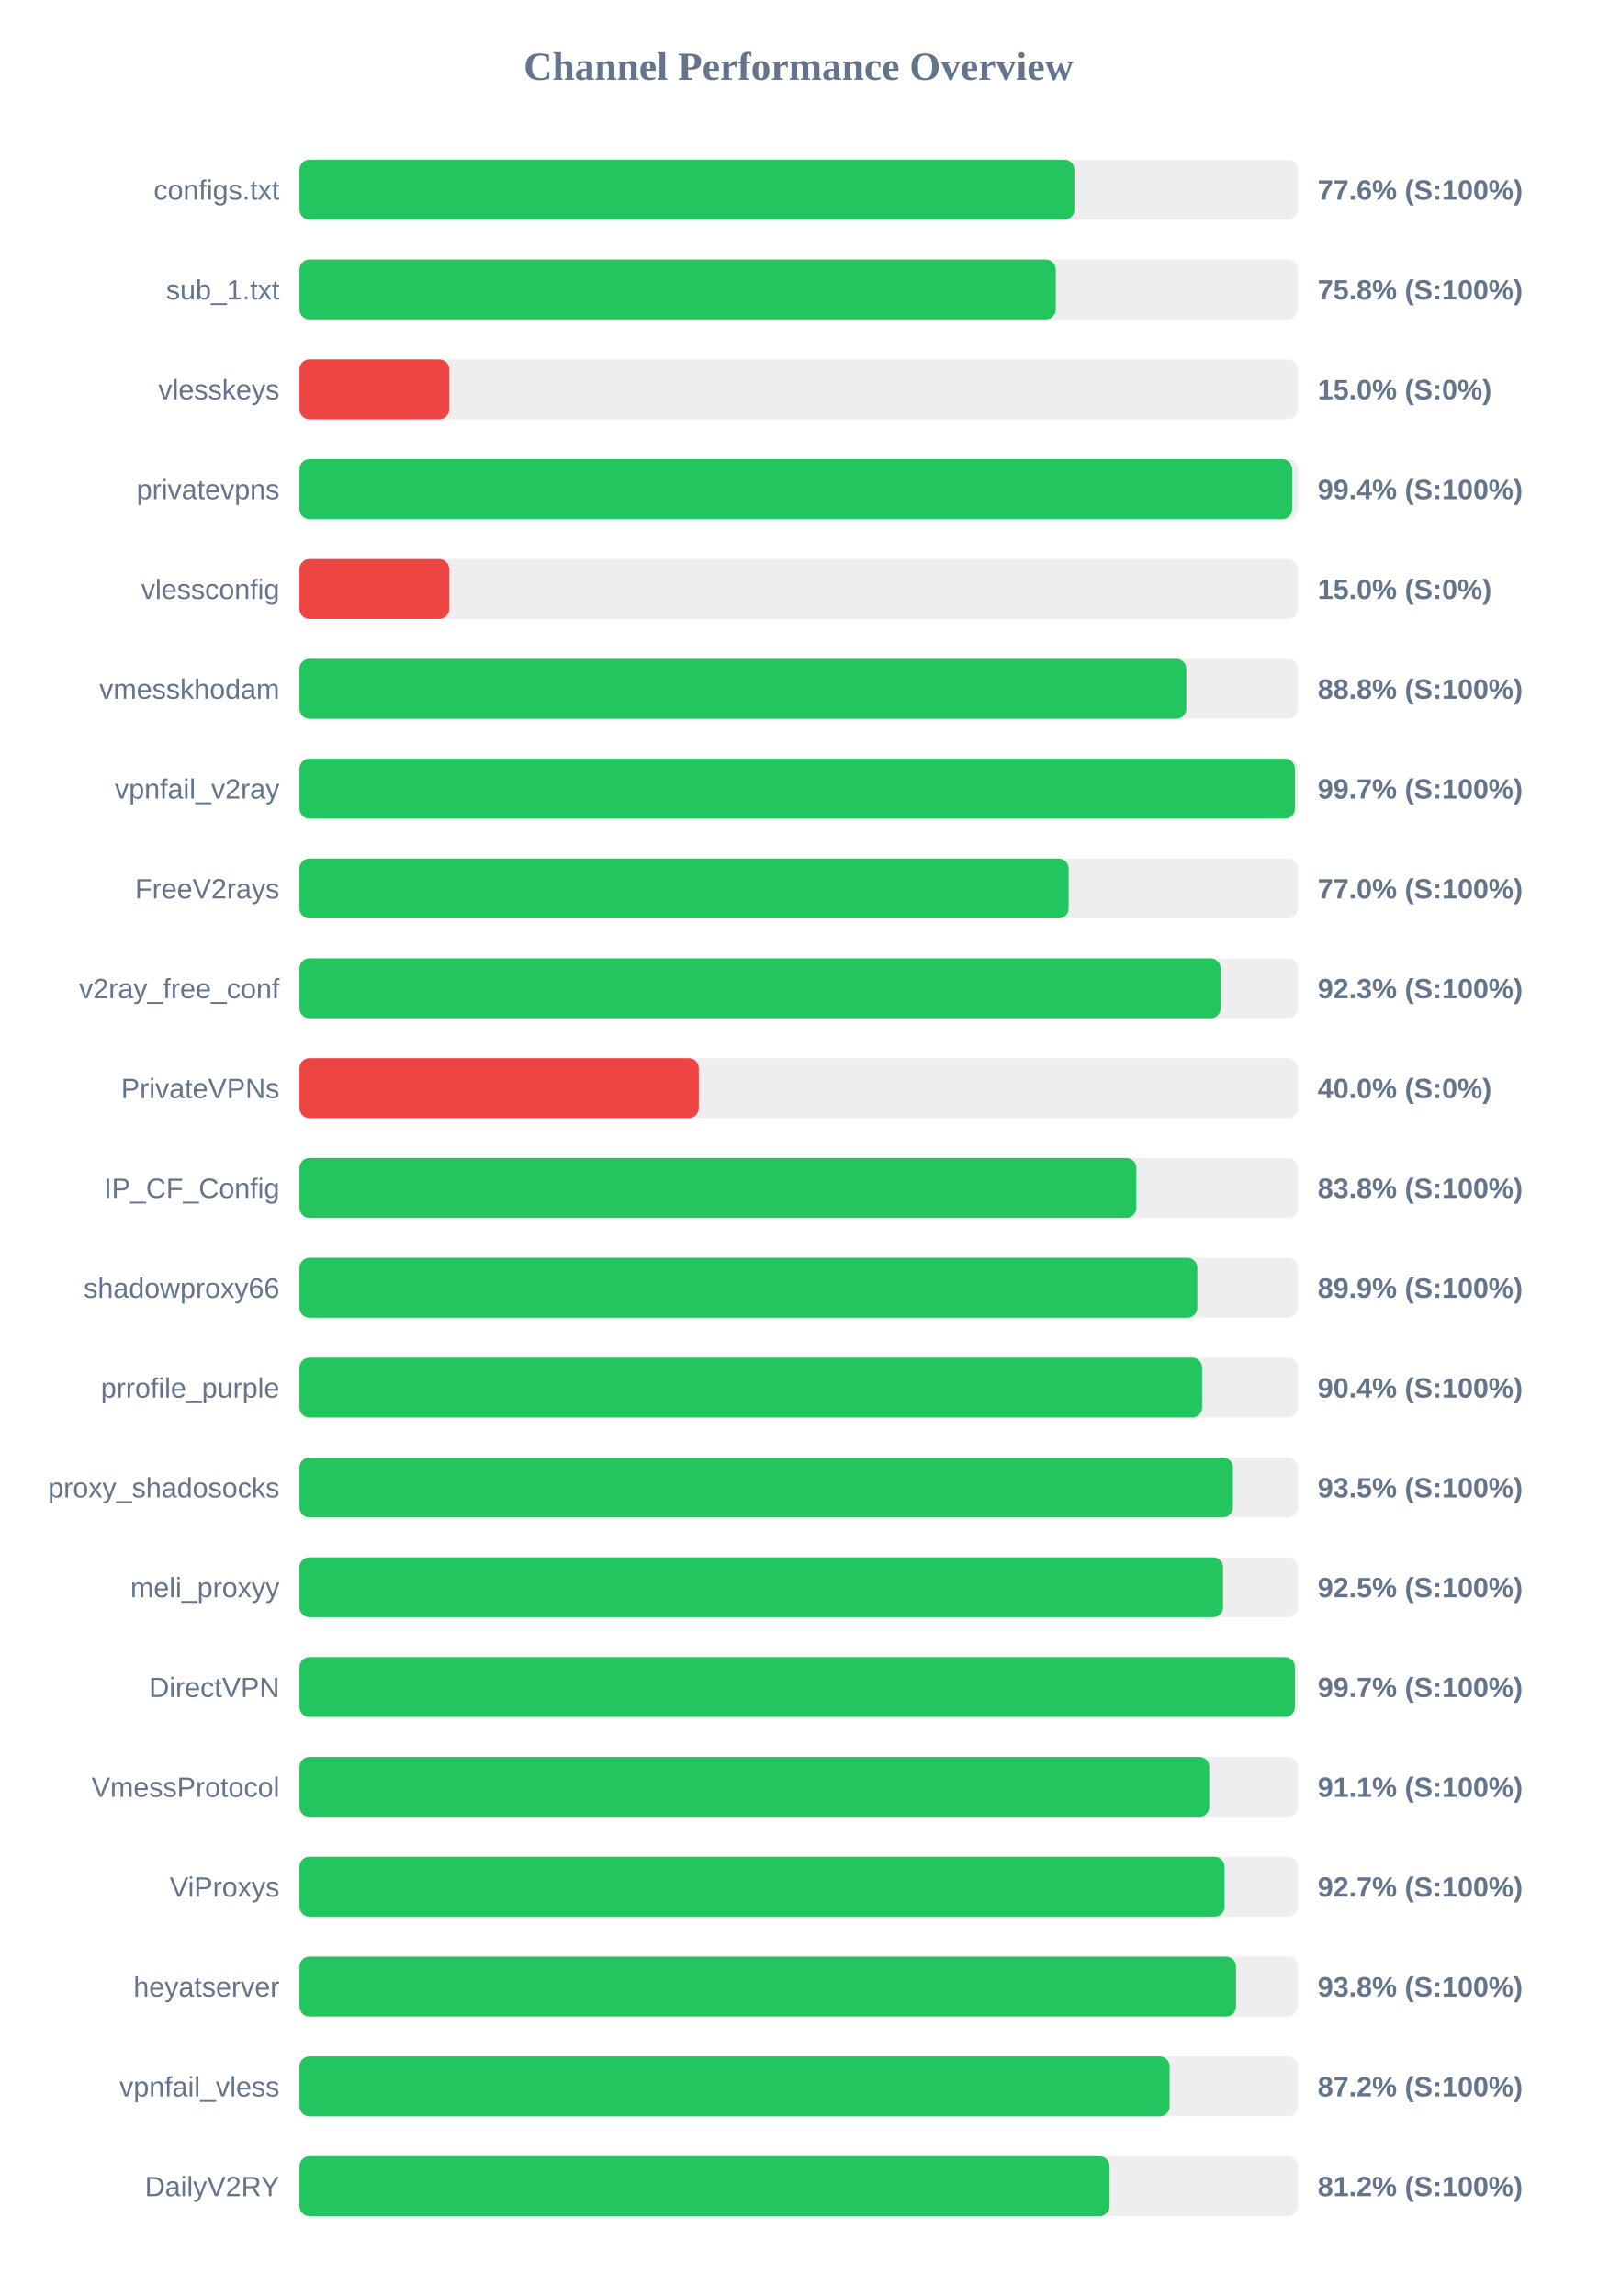
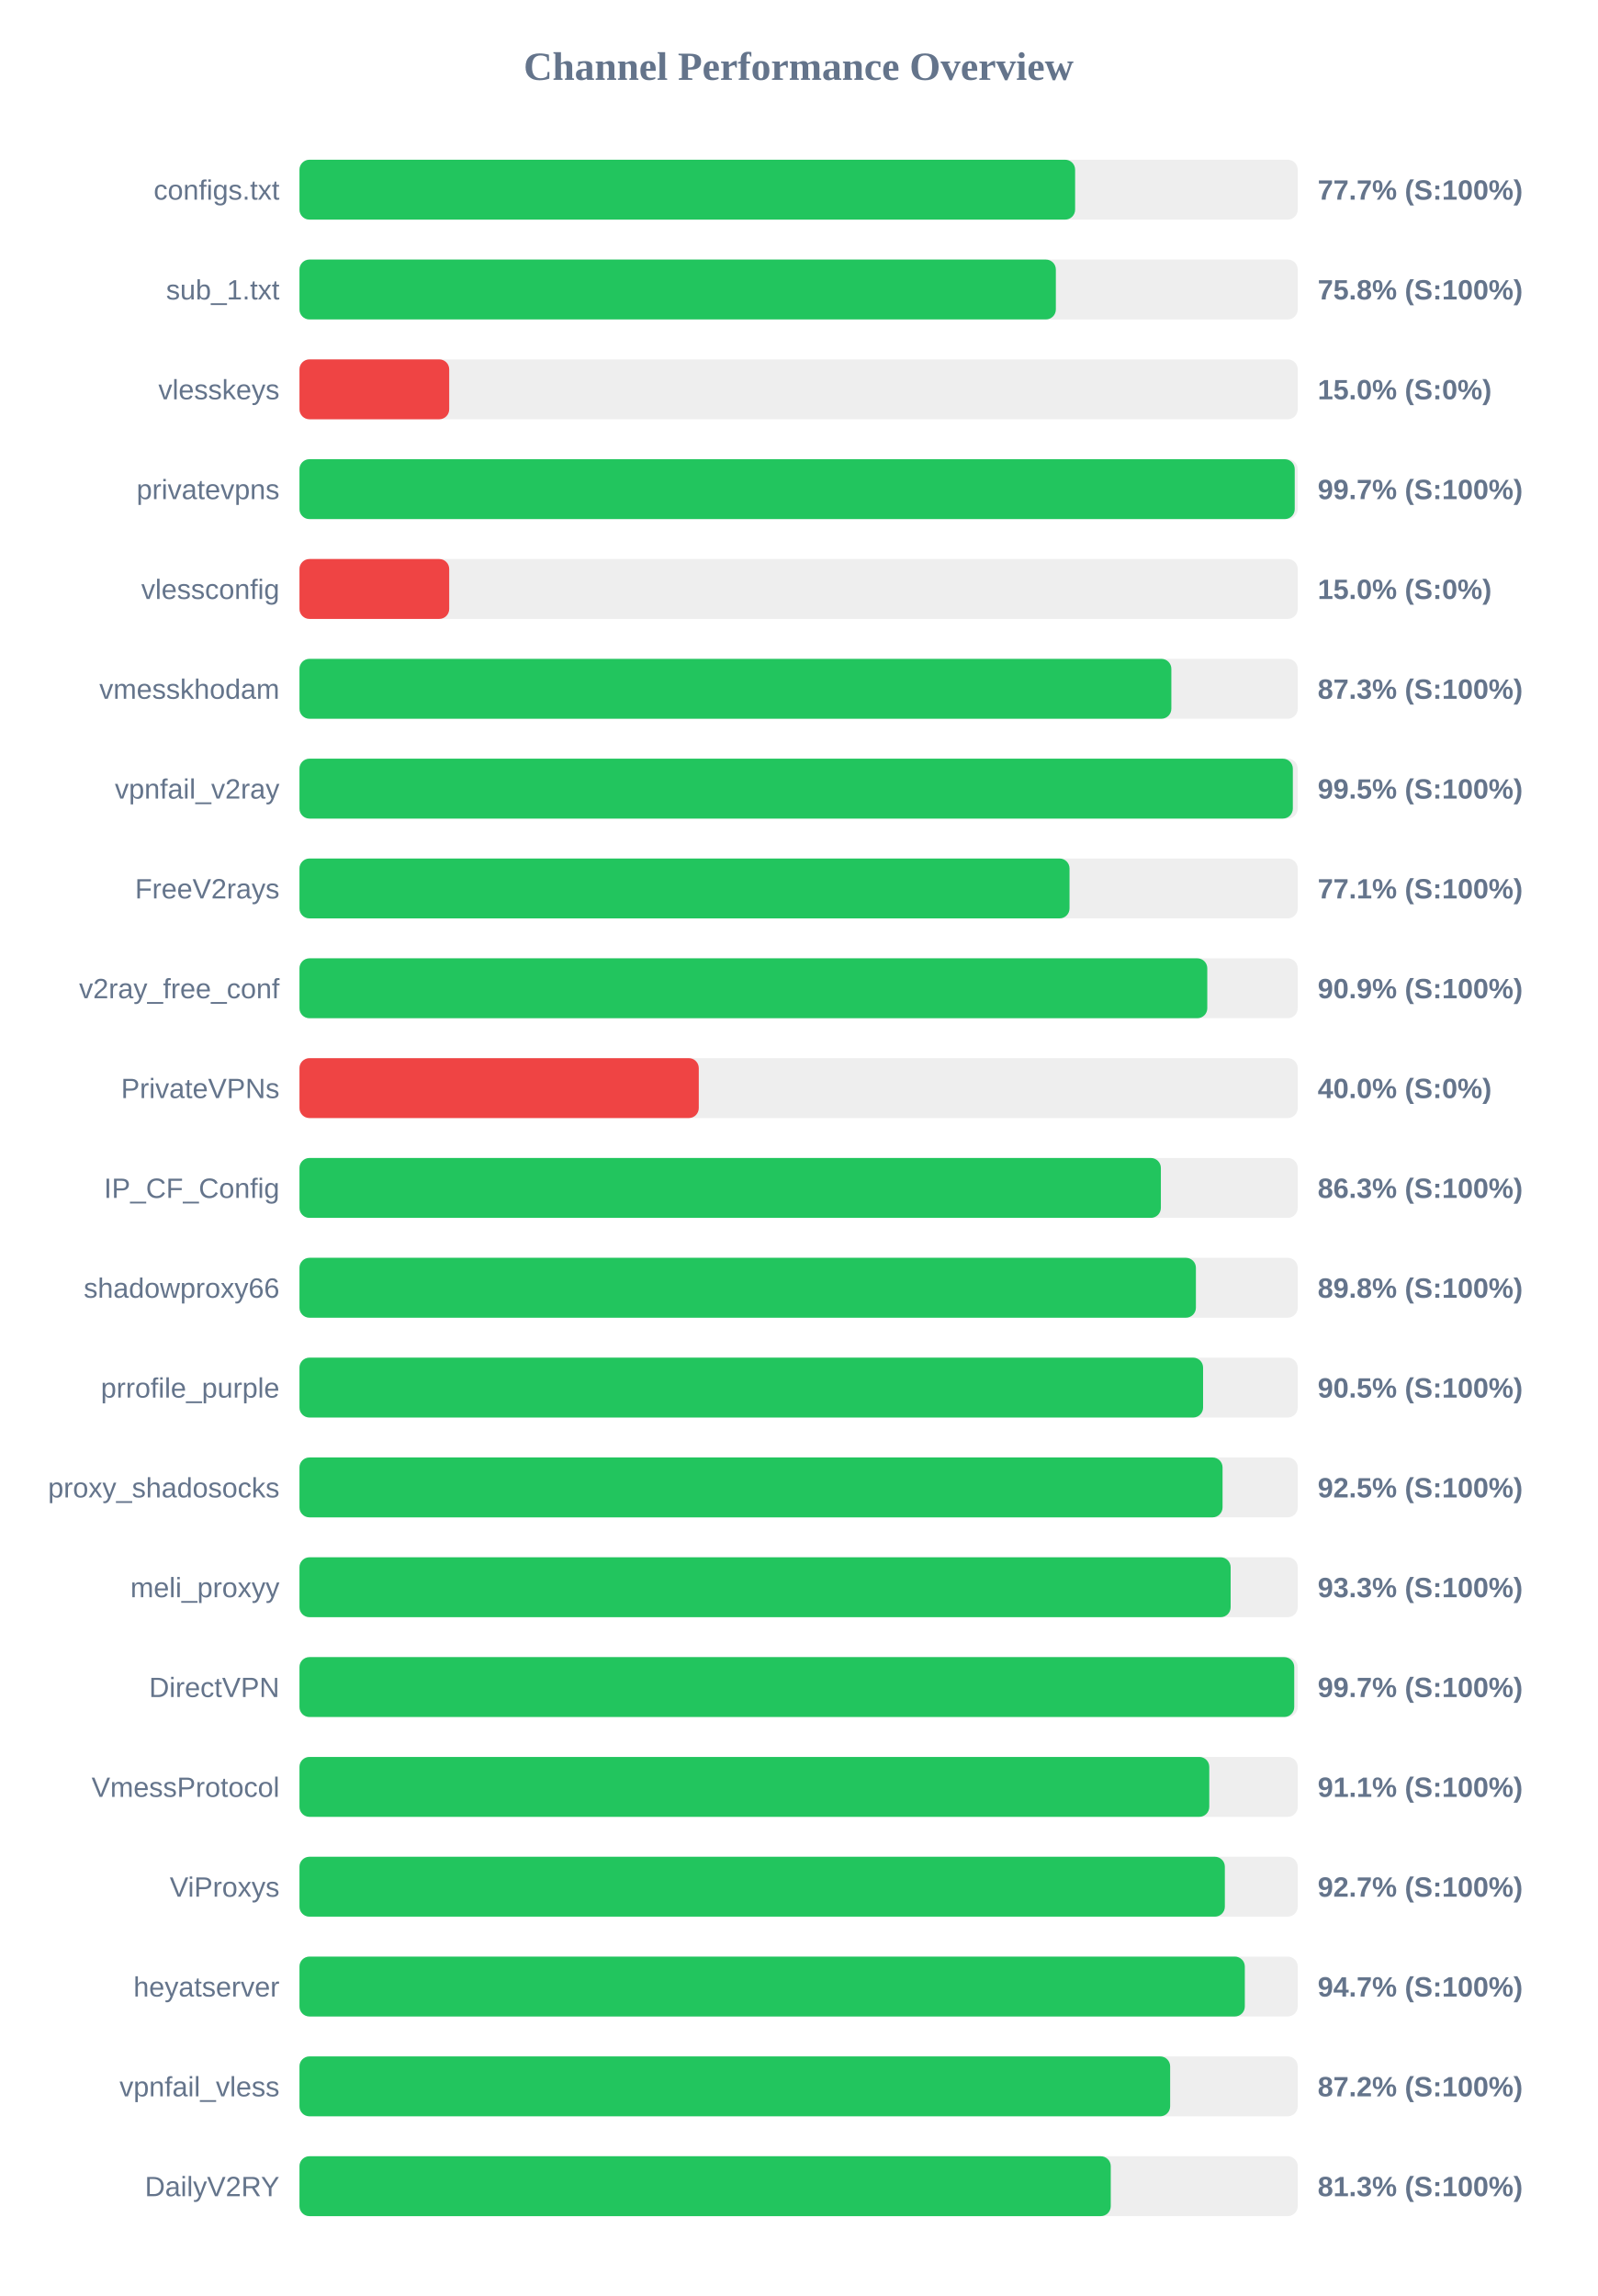
<svg xmlns="http://www.w3.org/2000/svg" width="800" height="1150" version="1.1">
  <style>
        .row { font: 14px Arial; fill: #64748b; }
        .score { font: bold 14px Arial; fill: #64748b; }
    </style>
  <text x="400" y="40" text-anchor="middle" font-size="20px" font-weight="bold" fill="#64748b">Channel Performance Overview</text>
  <rect x="150" y="80" width="500" height="30" fill="#eee" rx="5" />
-   <rect x="150" y="80" width="388.15" height="30" fill="#22c55e" rx="5" />
+   <rect x="150" y="80" width="388.5" height="30" fill="#22c55e" rx="5" />
  <text x="140" y="100" text-anchor="end" class="row">configs.txt</text>
-   <text x="660" y="100" text-anchor="start" class="score">77.6% (S:100%)</text>
+   <text x="660" y="100" text-anchor="start" class="score">77.7% (S:100%)</text>
  <rect x="150" y="130" width="500" height="30" fill="#eee" rx="5" />
-   <rect x="150" y="130" width="378.8" height="30" fill="#22c55e" rx="5" />
+   <rect x="150" y="130" width="378.85" height="30" fill="#22c55e" rx="5" />
  <text x="140" y="150" text-anchor="end" class="row">sub_1.txt</text>
  <text x="660" y="150" text-anchor="start" class="score">75.8% (S:100%)</text>
  <rect x="150" y="180" width="500" height="30" fill="#eee" rx="5" />
  <rect x="150" y="180" width="75.0" height="30" fill="#ef4444" rx="5" />
  <text x="140" y="200" text-anchor="end" class="row">vlesskeys</text>
  <text x="660" y="200" text-anchor="start" class="score">15.0% (S:0%)</text>
  <rect x="150" y="230" width="500" height="30" fill="#eee" rx="5" />
-   <rect x="150" y="230" width="497.2" height="30" fill="#22c55e" rx="5" />
+   <rect x="150" y="230" width="498.5" height="30" fill="#22c55e" rx="5" />
  <text x="140" y="250" text-anchor="end" class="row">privatevpns</text>
-   <text x="660" y="250" text-anchor="start" class="score">99.4% (S:100%)</text>
+   <text x="660" y="250" text-anchor="start" class="score">99.7% (S:100%)</text>
  <rect x="150" y="280" width="500" height="30" fill="#eee" rx="5" />
  <rect x="150" y="280" width="75.0" height="30" fill="#ef4444" rx="5" />
  <text x="140" y="300" text-anchor="end" class="row">vlessconfig</text>
  <text x="660" y="300" text-anchor="start" class="score">15.0% (S:0%)</text>
  <rect x="150" y="330" width="500" height="30" fill="#eee" rx="5" />
-   <rect x="150" y="330" width="444.2" height="30" fill="#22c55e" rx="5" />
+   <rect x="150" y="330" width="436.7" height="30" fill="#22c55e" rx="5" />
  <text x="140" y="350" text-anchor="end" class="row">vmesskhodam</text>
-   <text x="660" y="350" text-anchor="start" class="score">88.8% (S:100%)</text>
+   <text x="660" y="350" text-anchor="start" class="score">87.3% (S:100%)</text>
  <rect x="150" y="380" width="500" height="30" fill="#eee" rx="5" />
-   <rect x="150" y="380" width="498.6" height="30" fill="#22c55e" rx="5" />
+   <rect x="150" y="380" width="497.55" height="30" fill="#22c55e" rx="5" />
  <text x="140" y="400" text-anchor="end" class="row">vpnfail_v2ray</text>
-   <text x="660" y="400" text-anchor="start" class="score">99.7% (S:100%)</text>
+   <text x="660" y="400" text-anchor="start" class="score">99.5% (S:100%)</text>
  <rect x="150" y="430" width="500" height="30" fill="#eee" rx="5" />
-   <rect x="150" y="430" width="385.25" height="30" fill="#22c55e" rx="5" />
+   <rect x="150" y="430" width="385.7" height="30" fill="#22c55e" rx="5" />
  <text x="140" y="450" text-anchor="end" class="row">FreeV2rays</text>
-   <text x="660" y="450" text-anchor="start" class="score">77.0% (S:100%)</text>
+   <text x="660" y="450" text-anchor="start" class="score">77.1% (S:100%)</text>
  <rect x="150" y="480" width="500" height="30" fill="#eee" rx="5" />
-   <rect x="150" y="480" width="461.35" height="30" fill="#22c55e" rx="5" />
+   <rect x="150" y="480" width="454.7" height="30" fill="#22c55e" rx="5" />
  <text x="140" y="500" text-anchor="end" class="row">v2ray_free_conf</text>
-   <text x="660" y="500" text-anchor="start" class="score">92.3% (S:100%)</text>
+   <text x="660" y="500" text-anchor="start" class="score">90.9% (S:100%)</text>
  <rect x="150" y="530" width="500" height="30" fill="#eee" rx="5" />
  <rect x="150" y="530" width="200.0" height="30" fill="#ef4444" rx="5" />
  <text x="140" y="550" text-anchor="end" class="row">PrivateVPNs</text>
  <text x="660" y="550" text-anchor="start" class="score">40.0% (S:0%)</text>
  <rect x="150" y="580" width="500" height="30" fill="#eee" rx="5" />
-   <rect x="150" y="580" width="419.15" height="30" fill="#22c55e" rx="5" />
+   <rect x="150" y="580" width="431.45" height="30" fill="#22c55e" rx="5" />
  <text x="140" y="600" text-anchor="end" class="row">IP_CF_Config</text>
-   <text x="660" y="600" text-anchor="start" class="score">83.8% (S:100%)</text>
+   <text x="660" y="600" text-anchor="start" class="score">86.3% (S:100%)</text>
  <rect x="150" y="630" width="500" height="30" fill="#eee" rx="5" />
-   <rect x="150" y="630" width="449.7" height="30" fill="#22c55e" rx="5" />
+   <rect x="150" y="630" width="449.0" height="30" fill="#22c55e" rx="5" />
  <text x="140" y="650" text-anchor="end" class="row">shadowproxy66</text>
-   <text x="660" y="650" text-anchor="start" class="score">89.9% (S:100%)</text>
+   <text x="660" y="650" text-anchor="start" class="score">89.8% (S:100%)</text>
  <rect x="150" y="680" width="500" height="30" fill="#eee" rx="5" />
-   <rect x="150" y="680" width="452.1" height="30" fill="#22c55e" rx="5" />
+   <rect x="150" y="680" width="452.6" height="30" fill="#22c55e" rx="5" />
  <text x="140" y="700" text-anchor="end" class="row">prrofile_purple</text>
-   <text x="660" y="700" text-anchor="start" class="score">90.4% (S:100%)</text>
+   <text x="660" y="700" text-anchor="start" class="score">90.5% (S:100%)</text>
  <rect x="150" y="730" width="500" height="30" fill="#eee" rx="5" />
-   <rect x="150" y="730" width="467.5" height="30" fill="#22c55e" rx="5" />
+   <rect x="150" y="730" width="462.35" height="30" fill="#22c55e" rx="5" />
  <text x="140" y="750" text-anchor="end" class="row">proxy_shadosocks</text>
-   <text x="660" y="750" text-anchor="start" class="score">93.5% (S:100%)</text>
+   <text x="660" y="750" text-anchor="start" class="score">92.5% (S:100%)</text>
  <rect x="150" y="780" width="500" height="30" fill="#eee" rx="5" />
-   <rect x="150" y="780" width="462.6" height="30" fill="#22c55e" rx="5" />
+   <rect x="150" y="780" width="466.4" height="30" fill="#22c55e" rx="5" />
  <text x="140" y="800" text-anchor="end" class="row">meli_proxyy</text>
-   <text x="660" y="800" text-anchor="start" class="score">92.5% (S:100%)</text>
+   <text x="660" y="800" text-anchor="start" class="score">93.3% (S:100%)</text>
  <rect x="150" y="830" width="500" height="30" fill="#eee" rx="5" />
-   <rect x="150" y="830" width="498.6" height="30" fill="#22c55e" rx="5" />
+   <rect x="150" y="830" width="498.25" height="30" fill="#22c55e" rx="5" />
  <text x="140" y="850" text-anchor="end" class="row">DirectVPN</text>
  <text x="660" y="850" text-anchor="start" class="score">99.7% (S:100%)</text>
  <rect x="150" y="880" width="500" height="30" fill="#eee" rx="5" />
  <rect x="150" y="880" width="455.7" height="30" fill="#22c55e" rx="5" />
  <text x="140" y="900" text-anchor="end" class="row">VmessProtocol</text>
  <text x="660" y="900" text-anchor="start" class="score">91.1% (S:100%)</text>
  <rect x="150" y="930" width="500" height="30" fill="#eee" rx="5" />
-   <rect x="150" y="930" width="463.35" height="30" fill="#22c55e" rx="5" />
+   <rect x="150" y="930" width="463.5" height="30" fill="#22c55e" rx="5" />
  <text x="140" y="950" text-anchor="end" class="row">ViProxys</text>
  <text x="660" y="950" text-anchor="start" class="score">92.7% (S:100%)</text>
  <rect x="150" y="980" width="500" height="30" fill="#eee" rx="5" />
-   <rect x="150" y="980" width="469.1" height="30" fill="#22c55e" rx="5" />
+   <rect x="150" y="980" width="473.5" height="30" fill="#22c55e" rx="5" />
  <text x="140" y="1000" text-anchor="end" class="row">heyatserver</text>
-   <text x="660" y="1000" text-anchor="start" class="score">93.8% (S:100%)</text>
+   <text x="660" y="1000" text-anchor="start" class="score">94.7% (S:100%)</text>
  <rect x="150" y="1030" width="500" height="30" fill="#eee" rx="5" />
-   <rect x="150" y="1030" width="435.85" height="30" fill="#22c55e" rx="5" />
+   <rect x="150" y="1030" width="436.1" height="30" fill="#22c55e" rx="5" />
  <text x="140" y="1050" text-anchor="end" class="row">vpnfail_vless</text>
  <text x="660" y="1050" text-anchor="start" class="score">87.2% (S:100%)</text>
  <rect x="150" y="1080" width="500" height="30" fill="#eee" rx="5" />
-   <rect x="150" y="1080" width="405.75" height="30" fill="#22c55e" rx="5" />
+   <rect x="150" y="1080" width="406.35" height="30" fill="#22c55e" rx="5" />
  <text x="140" y="1100" text-anchor="end" class="row">DailyV2RY</text>
-   <text x="660" y="1100" text-anchor="start" class="score">81.2% (S:100%)</text>
+   <text x="660" y="1100" text-anchor="start" class="score">81.3% (S:100%)</text>
</svg>
